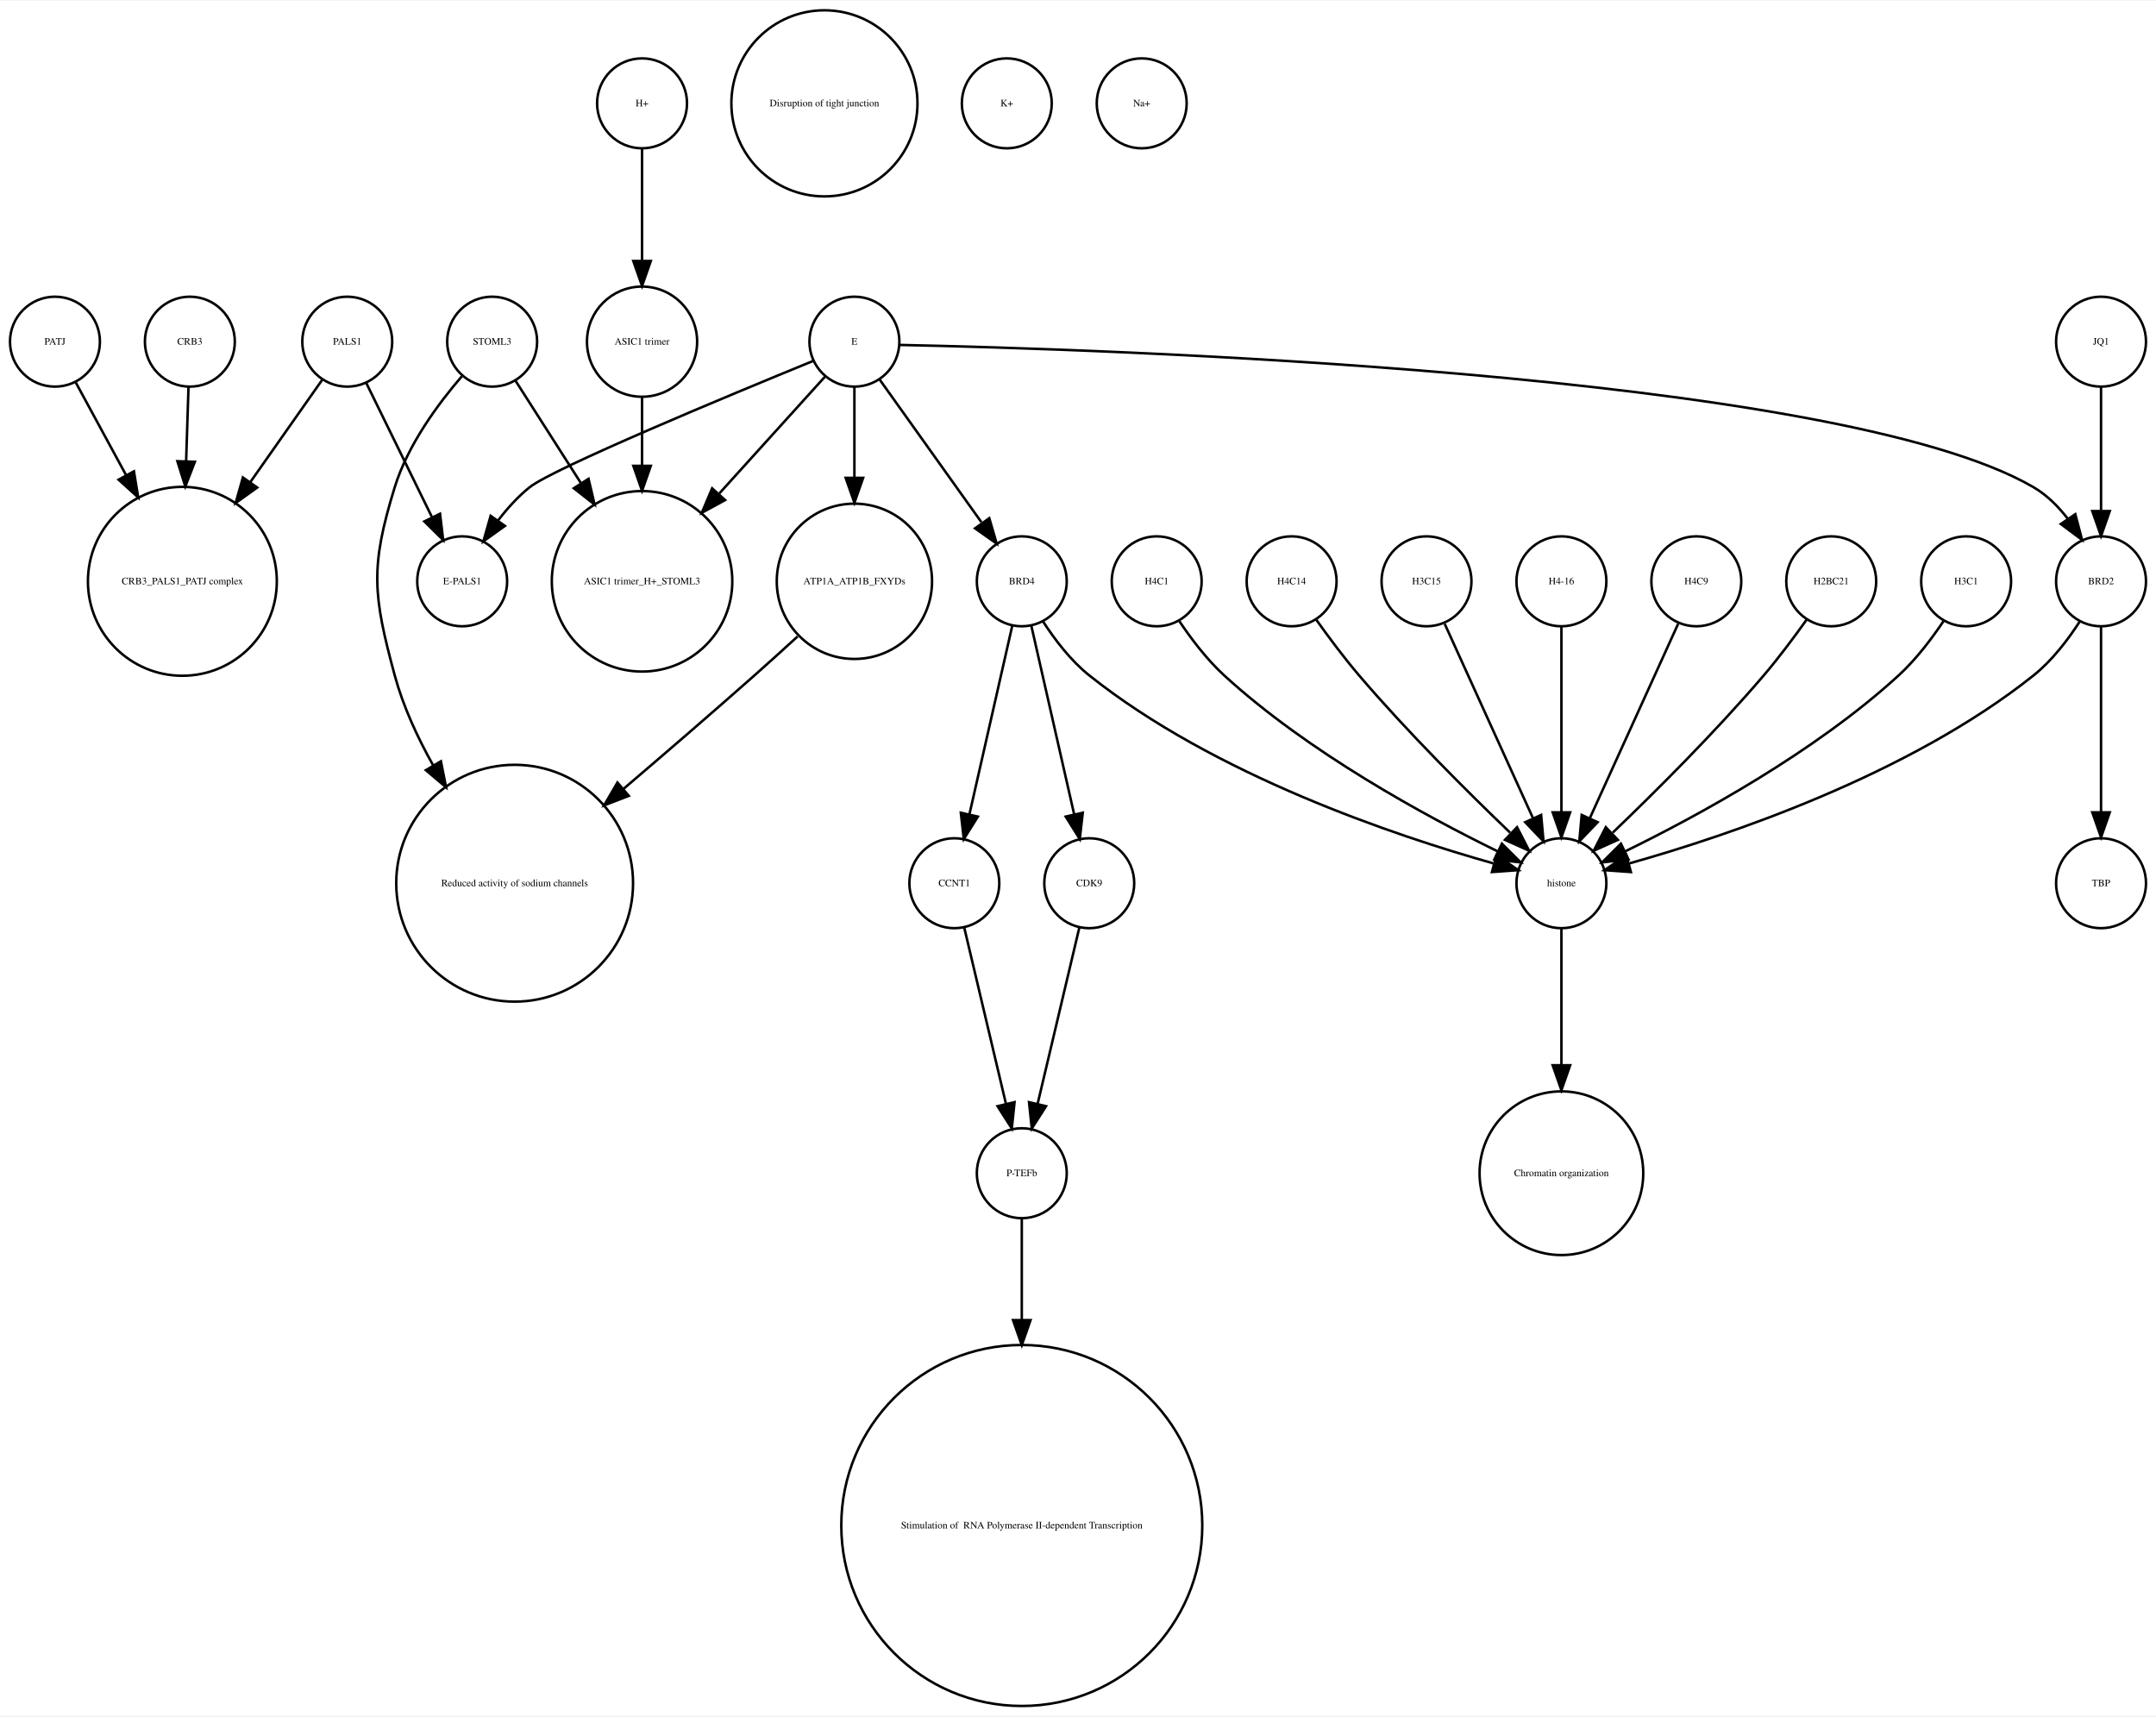
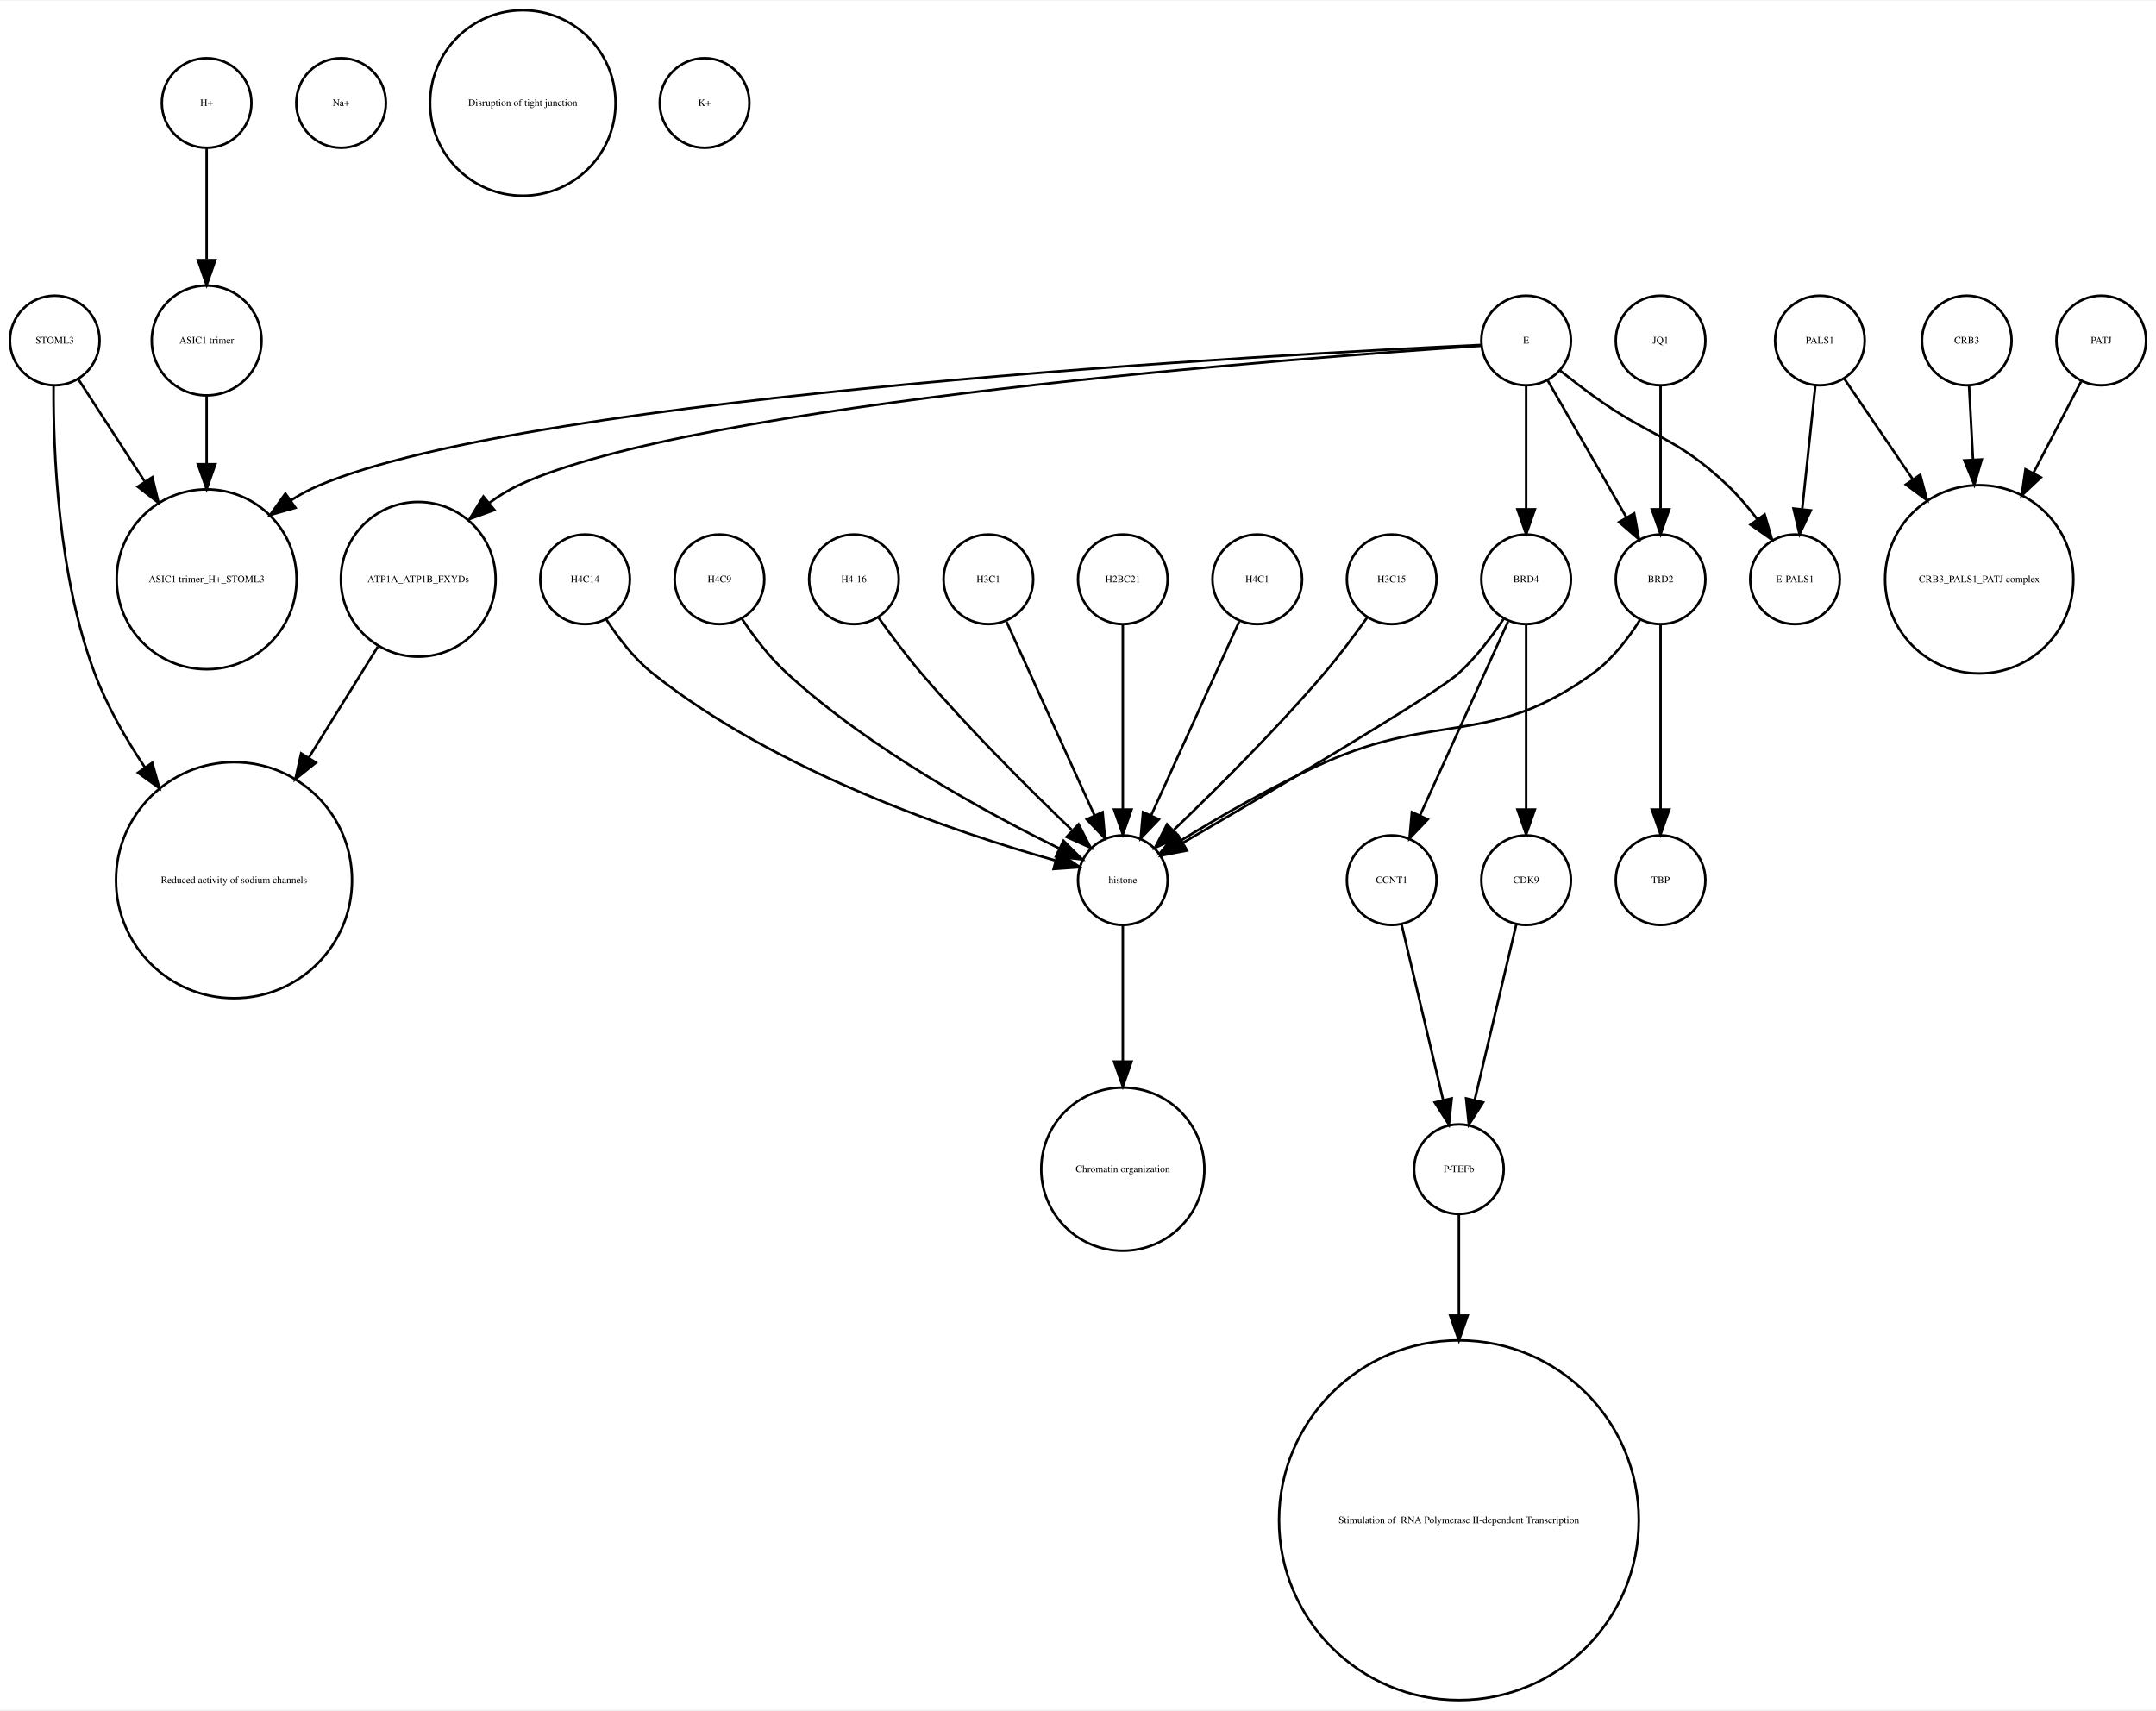
- <svg xmlns="http://www.w3.org/2000/svg" width="863pt" height="687pt" viewBox="0.00 0.00 863.00 686.51">
+ <svg xmlns="http://www.w3.org/2000/svg" width="866pt" height="687pt" viewBox="0.00 0.00 866.00 686.51">
  <g id="graph0" class="graph" transform="scale(1 1) rotate(0) translate(4 682.51)">
-     <polygon fill="white" stroke="none" points="-4,4 -4,-682.51 859,-682.51 859,4 -4,4" />
+     <polygon fill="white" stroke="none" points="-4,4 -4,-682.51 862,-682.51 862,4 -4,4" />
    <g id="node1" class="node">
-       <ellipse fill="none" stroke="black" cx="72" cy="-545.99" rx="18" ry="18" />
-       <text text-anchor="middle" x="72" y="-544.79" font-family="Times,serif" font-size="4.00">CRB3</text>
+       <ellipse fill="none" stroke="black" cx="90" cy="-329.21" rx="47.4" ry="47.4" />
+       <text text-anchor="middle" x="90" y="-328.01" font-family="Times,serif" font-size="4.00">Reduced activity of sodium channels</text>
+     </g>
+     <g id="node2" class="node">
+       <ellipse fill="none" stroke="black" cx="133" cy="-641.387" rx="18" ry="18" />
+       <text text-anchor="middle" x="133" y="-640.187" font-family="Times,serif" font-size="4.00">Na+</text>
+     </g>
+     <g id="node3" class="node">
+       <ellipse fill="none" stroke="black" cx="231" cy="-450.063" rx="18" ry="18" />
+       <text text-anchor="middle" x="231" y="-448.863" font-family="Times,serif" font-size="4.00">H4C14</text>
+     </g>
+     <g id="node31" class="node">
+       <ellipse fill="none" stroke="black" cx="447" cy="-329.21" rx="18" ry="18" />
+       <text text-anchor="middle" x="447" y="-328.01" font-family="Times,serif" font-size="4.00">histone</text>
+     </g>
+     <g id="edge1" class="edge">
+       <path fill="none" stroke="black" d="M239.485,-434.026C244.188,-426.745 250.584,-418.322 258,-412.409 308.124,-372.447 380.656,-348.16 419.684,-337.181" />
+       <polygon fill="black" stroke="black" points="421.03,-340.442 429.757,-334.435 419.189,-333.688 421.03,-340.442" />
+     </g>
+     <g id="node4" class="node">
+       <ellipse fill="none" stroke="black" cx="840" cy="-545.99" rx="18" ry="18" />
+       <text text-anchor="middle" x="840" y="-544.79" font-family="Times,serif" font-size="4.00">PATJ</text>
+     </g>
+     <g id="node18" class="node">
+       <ellipse fill="none" stroke="black" cx="791" cy="-450.063" rx="37.807" ry="37.807" />
+       <text text-anchor="middle" x="791" y="-448.863" font-family="Times,serif" font-size="4.00">CRB3_PALS1_PATJ complex</text>
+     </g>
+     <g id="edge2" class="edge">
+       <path fill="none" stroke="black" d="M831.909,-529.48C826.652,-519.404 819.531,-505.753 812.703,-492.665" />
+       <polygon fill="black" stroke="black" points="815.778,-490.992 808.05,-483.745 809.572,-494.23 815.778,-490.992" />
+     </g>
+     <g id="node5" class="node">
+       <ellipse fill="none" stroke="black" cx="663" cy="-545.99" rx="18" ry="18" />
+       <text text-anchor="middle" x="663" y="-544.79" font-family="Times,serif" font-size="4.00">JQ1</text>
+     </g>
+     <g id="node10" class="node">
+       <ellipse fill="none" stroke="black" cx="663" cy="-450.063" rx="18" ry="18" />
+       <text text-anchor="middle" x="663" y="-448.863" font-family="Times,serif" font-size="4.00">BRD2</text>
+     </g>
+     <g id="edge3" class="edge">
+       <path fill="none" stroke="black" d="M663,-527.762C663,-513.993 663,-494.429 663,-478.507" />
+       <polygon fill="black" stroke="black" points="666.5,-478.181 663,-468.181 659.5,-478.181 666.5,-478.181" />
+     </g>
+     <g id="node6" class="node">
+       <ellipse fill="none" stroke="black" cx="285" cy="-450.063" rx="18" ry="18" />
+       <text text-anchor="middle" x="285" y="-448.863" font-family="Times,serif" font-size="4.00">H4C9</text>
+     </g>
+     <g id="edge4" class="edge">
+       <path fill="none" stroke="black" d="M294.083,-434.084C298.848,-426.987 305.122,-418.708 312,-412.409 345.672,-381.576 392.601,-356.1 421.331,-342.042" />
+       <polygon fill="black" stroke="black" points="423.18,-345.037 430.682,-337.555 420.152,-338.725 423.18,-345.037" />
+     </g>
+     <g id="node7" class="node">
+       <ellipse fill="none" stroke="black" cx="609" cy="-329.21" rx="18" ry="18" />
+       <text text-anchor="middle" x="609" y="-328.01" font-family="Times,serif" font-size="4.00">CDK9</text>
+     </g>
+     <g id="node9" class="node">
+       <ellipse fill="none" stroke="black" cx="582" cy="-213.13" rx="18" ry="18" />
+       <text text-anchor="middle" x="582" y="-211.93" font-family="Times,serif" font-size="4.00">P-TEFb</text>
+     </g>
+     <g id="edge5" class="edge">
+       <path fill="none" stroke="black" d="M605.016,-311.377C600.629,-292.842 593.514,-262.781 588.355,-240.983" />
+       <polygon fill="black" stroke="black" points="591.709,-239.957 586,-231.032 584.898,-241.569 591.709,-239.957" />
+     </g>
+     <g id="node8" class="node">
+       <ellipse fill="none" stroke="black" cx="339" cy="-450.063" rx="18" ry="18" />
+       <text text-anchor="middle" x="339" y="-448.863" font-family="Times,serif" font-size="4.00">H4-16</text>
+     </g>
+     <g id="edge6" class="edge">
+       <path fill="none" stroke="black" d="M348.801,-434.777C353.736,-427.845 359.946,-419.504 366,-412.409 385.336,-389.752 409.532,-365.688 426.422,-349.492" />
+       <polygon fill="black" stroke="black" points="429.24,-351.643 434.073,-342.215 424.415,-346.571 429.24,-351.643" />
+     </g>
+     <g id="node12" class="node">
+       <ellipse fill="none" stroke="black" cx="582" cy="-72.125" rx="72.25" ry="72.25" />
+       <text text-anchor="middle" x="582" y="-70.925" font-family="Times,serif" font-size="4.00"> Stimulation of  RNA Polymerase II-dependent Transcription </text>
+     </g>
+     <g id="edge7" class="edge">
+       <path fill="none" stroke="black" d="M582,-195.085C582,-184.44 582,-169.87 582,-154.501" />
+       <polygon fill="black" stroke="black" points="585.5,-154.32 582,-144.32 578.5,-154.32 585.5,-154.32" />
+     </g>
+     <g id="node30" class="node">
+       <ellipse fill="none" stroke="black" cx="663" cy="-329.21" rx="18" ry="18" />
+       <text text-anchor="middle" x="663" y="-328.01" font-family="Times,serif" font-size="4.00">TBP</text>
+     </g>
+     <g id="edge9" class="edge">
+       <path fill="none" stroke="black" d="M663,-432.034C663,-412.64 663,-380.675 663,-357.731" />
+       <polygon fill="black" stroke="black" points="666.5,-357.594 663,-347.594 659.5,-357.594 666.5,-357.594" />
+     </g>
+     <g id="edge8" class="edge">
+       <path fill="none" stroke="black" d="M654.73,-433.744C650.082,-426.39 643.67,-417.988 636,-412.409 595.082,-382.649 574.198,-397.043 528,-376.409 507.859,-367.414 486.211,-354.906 470.366,-345.173" />
+       <polygon fill="black" stroke="black" points="472.101,-342.13 461.763,-339.811 468.398,-348.071 472.101,-342.13" />
+     </g>
+     <g id="node11" class="node">
+       <ellipse fill="none" stroke="black" cx="555" cy="-329.21" rx="18" ry="18" />
+       <text text-anchor="middle" x="555" y="-328.01" font-family="Times,serif" font-size="4.00">CCNT1</text>
+     </g>
+     <g id="edge10" class="edge">
+       <path fill="none" stroke="black" d="M558.984,-311.377C563.371,-292.842 570.486,-262.781 575.645,-240.983" />
+       <polygon fill="black" stroke="black" points="579.102,-241.569 578,-231.032 572.291,-239.957 579.102,-241.569" />
+     </g>
+     <g id="node13" class="node">
+       <ellipse fill="none" stroke="black" cx="393" cy="-450.063" rx="18" ry="18" />
+       <text text-anchor="middle" x="393" y="-448.863" font-family="Times,serif" font-size="4.00">H3C1</text>
+     </g>
+     <g id="edge11" class="edge">
+       <path fill="none" stroke="black" d="M400.283,-433.034C409.351,-413.075 424.944,-378.754 435.601,-355.299" />
+       <polygon fill="black" stroke="black" points="438.883,-356.537 439.833,-345.985 432.51,-353.642 438.883,-356.537" />
+     </g>
+     <g id="node14" class="node">
+       <ellipse fill="none" stroke="black" cx="727" cy="-545.99" rx="18" ry="18" />
+       <text text-anchor="middle" x="727" y="-544.79" font-family="Times,serif" font-size="4.00">PALS1</text>
+     </g>
+     <g id="edge13" class="edge">
+       <path fill="none" stroke="black" d="M736.72,-530.725C744.087,-519.914 754.58,-504.514 764.38,-490.131" />
+       <polygon fill="black" stroke="black" points="767.303,-492.057 770.041,-481.822 761.518,-488.115 767.303,-492.057" />
+     </g>
+     <g id="node24" class="node">
+       <ellipse fill="none" stroke="black" cx="717" cy="-450.063" rx="18" ry="18" />
+       <text text-anchor="middle" x="717" y="-448.863" font-family="Times,serif" font-size="4.00">E-PALS1</text>
+     </g>
+     <g id="edge12" class="edge">
+       <path fill="none" stroke="black" d="M725.166,-527.762C723.7,-513.993 721.617,-494.429 719.922,-478.507" />
+       <polygon fill="black" stroke="black" points="723.362,-477.755 718.823,-468.181 716.401,-478.496 723.362,-477.755" />
+     </g>
+     <g id="node15" class="node">
+       <ellipse fill="none" stroke="black" cx="164" cy="-450.063" rx="31.08" ry="31.08" />
+       <text text-anchor="middle" x="164" y="-448.863" font-family="Times,serif" font-size="4.00">ATP1A_ATP1B_FXYDs</text>
+     </g>
+     <g id="edge14" class="edge">
+       <path fill="none" stroke="black" d="M147.76,-422.98C139.652,-409.956 129.576,-393.774 120.121,-378.588" />
+       <polygon fill="black" stroke="black" points="122.902,-376.433 114.646,-369.794 116.96,-380.133 122.902,-376.433" />
+     </g>
+     <g id="node16" class="node">
+       <ellipse fill="none" stroke="black" cx="79" cy="-641.387" rx="18" ry="18" />
+       <text text-anchor="middle" x="79" y="-640.187" font-family="Times,serif" font-size="4.00">H+</text>
+     </g>
+     <g id="node27" class="node">
+       <ellipse fill="none" stroke="black" cx="79" cy="-545.99" rx="22.05" ry="22.05" />
+       <text text-anchor="middle" x="79" y="-544.79" font-family="Times,serif" font-size="4.00">ASIC1 trimer</text>
+     </g>
+     <g id="edge15" class="edge">
+       <path fill="none" stroke="black" d="M79,-623.257C79,-610.798 79,-593.57 79,-578.639" />
+       <polygon fill="black" stroke="black" points="82.5,-578.275 79,-568.275 75.5,-578.275 82.5,-578.275" />
+     </g>
+     <g id="node17" class="node">
+       <ellipse fill="none" stroke="black" cx="609" cy="-450.063" rx="18" ry="18" />
+       <text text-anchor="middle" x="609" y="-448.863" font-family="Times,serif" font-size="4.00">BRD4</text>
+     </g>
+     <g id="edge16" class="edge">
+       <path fill="none" stroke="black" d="M609,-432.034C609,-412.64 609,-380.675 609,-357.731" />
+       <polygon fill="black" stroke="black" points="612.5,-357.594 609,-347.594 605.5,-357.594 612.5,-357.594" />
+     </g>
+     <g id="edge18" class="edge">
+       <path fill="none" stroke="black" d="M601.717,-433.034C592.649,-413.075 577.056,-378.754 566.399,-355.299" />
+       <polygon fill="black" stroke="black" points="569.49,-353.642 562.167,-345.985 563.117,-356.537 569.49,-353.642" />
+     </g>
+     <g id="edge17" class="edge">
+       <path fill="none" stroke="black" d="M599.917,-434.084C595.152,-426.987 588.878,-418.708 582,-412.409 572.734,-403.925 507.639,-365.514 471.333,-344.335" />
+       <polygon fill="black" stroke="black" points="472.753,-341.112 462.35,-339.104 469.23,-347.161 472.753,-341.112" />
+     </g>
+     <g id="node19" class="node">
+       <ellipse fill="none" stroke="black" cx="447" cy="-450.063" rx="18" ry="18" />
+       <text text-anchor="middle" x="447" y="-448.863" font-family="Times,serif" font-size="4.00">H2BC21</text>
+     </g>
+     <g id="edge19" class="edge">
+       <path fill="none" stroke="black" d="M447,-432.034C447,-412.64 447,-380.675 447,-357.731" />
+       <polygon fill="black" stroke="black" points="450.5,-357.594 447,-347.594 443.5,-357.594 450.5,-357.594" />
+     </g>
+     <g id="node20" class="node">
+       <ellipse fill="none" stroke="black" cx="18" cy="-545.99" rx="18" ry="18" />
+       <text text-anchor="middle" x="18" y="-544.79" font-family="Times,serif" font-size="4.00">STOML3</text>
+     </g>
+     <g id="edge20" class="edge">
+       <path fill="none" stroke="black" d="M17.518,-527.636C17.361,-501.706 19.254,-451.697 34,-412.409 38.932,-399.27 46.376,-386.189 54.241,-374.453" />
+       <polygon fill="black" stroke="black" points="57.171,-376.371 60.012,-366.164 51.426,-372.371 57.171,-376.371" />
    </g>
    <g id="node28" class="node">
-       <ellipse fill="none" stroke="black" cx="69" cy="-450.063" rx="37.807" ry="37.807" />
-       <text text-anchor="middle" x="69" y="-448.863" font-family="Times,serif" font-size="4.00">CRB3_PALS1_PATJ complex</text>
-     </g>
-     <g id="edge1" class="edge">
-       <path fill="none" stroke="black" d="M71.45,-527.762C71.181,-519.334 70.842,-508.735 70.503,-498.13" />
-       <polygon fill="black" stroke="black" points="73.998,-497.913 70.181,-488.03 67.002,-498.136 73.998,-497.913" />
-     </g>
-     <g id="node2" class="node">
-       <ellipse fill="none" stroke="black" cx="326" cy="-641.387" rx="37.247" ry="37.247" />
-       <text text-anchor="middle" x="326" y="-640.187" font-family="Times,serif" font-size="4.00">Disruption of tight junction</text>
-     </g>
-     <g id="node3" class="node">
-       <ellipse fill="none" stroke="black" cx="135" cy="-545.99" rx="18" ry="18" />
-       <text text-anchor="middle" x="135" y="-544.79" font-family="Times,serif" font-size="4.00">PALS1</text>
+       <ellipse fill="none" stroke="black" cx="79" cy="-450.063" rx="36.125" ry="36.125" />
+       <text text-anchor="middle" x="79" y="-448.863" font-family="Times,serif" font-size="4.00">ASIC1 trimer_H+_STOML3</text>
+     </g>
+     <g id="edge21" class="edge">
+       <path fill="none" stroke="black" d="M27.531,-530.314C34.635,-519.376 44.68,-503.908 54.013,-489.538" />
+       <polygon fill="black" stroke="black" points="57.188,-491.075 59.699,-480.782 51.317,-487.262 57.188,-491.075" />
+     </g>
+     <g id="node21" class="node">
+       <ellipse fill="none" stroke="black" cx="501" cy="-450.063" rx="18" ry="18" />
+       <text text-anchor="middle" x="501" y="-448.863" font-family="Times,serif" font-size="4.00">H4C1</text>
+     </g>
+     <g id="edge22" class="edge">
+       <path fill="none" stroke="black" d="M493.717,-433.034C484.649,-413.075 469.056,-378.754 458.399,-355.299" />
+       <polygon fill="black" stroke="black" points="461.49,-353.642 454.167,-345.985 455.117,-356.537 461.49,-353.642" />
+     </g>
+     <g id="node22" class="node">
+       <ellipse fill="none" stroke="black" cx="206" cy="-641.387" rx="37.247" ry="37.247" />
+       <text text-anchor="middle" x="206" y="-640.187" font-family="Times,serif" font-size="4.00">Disruption of tight junction</text>
+     </g>
+     <g id="node23" class="node">
+       <ellipse fill="none" stroke="black" cx="447" cy="-213.13" rx="32.761" ry="32.761" />
+       <text text-anchor="middle" x="447" y="-211.93" font-family="Times,serif" font-size="4.00">Chromatin organization</text>
+     </g>
+     <g id="node25" class="node">
+       <ellipse fill="none" stroke="black" cx="279" cy="-641.387" rx="18" ry="18" />
+       <text text-anchor="middle" x="279" y="-640.187" font-family="Times,serif" font-size="4.00">K+</text>
    </g>
    <g id="node26" class="node">
-       <ellipse fill="none" stroke="black" cx="181" cy="-450.063" rx="18" ry="18" />
-       <text text-anchor="middle" x="181" y="-448.863" font-family="Times,serif" font-size="4.00">E-PALS1</text>
-     </g>
-     <g id="edge3" class="edge">
-       <path fill="none" stroke="black" d="M142.596,-529.48C149.721,-514.932 160.495,-492.932 168.82,-475.933" />
-       <polygon fill="black" stroke="black" points="172.138,-477.116 173.393,-466.596 165.851,-474.038 172.138,-477.116" />
-     </g>
-     <g id="edge2" class="edge">
-       <path fill="none" stroke="black" d="M124.976,-530.725C117.319,-519.828 106.386,-504.269 96.211,-489.789" />
-       <polygon fill="black" stroke="black" points="98.952,-487.601 90.339,-481.431 93.224,-491.625 98.952,-487.601" />
-     </g>
-     <g id="node4" class="node">
-       <ellipse fill="none" stroke="black" cx="399" cy="-641.387" rx="18" ry="18" />
-       <text text-anchor="middle" x="399" y="-640.187" font-family="Times,serif" font-size="4.00">K+</text>
-     </g>
-     <g id="node5" class="node">
-       <ellipse fill="none" stroke="black" cx="378" cy="-329.21" rx="18" ry="18" />
-       <text text-anchor="middle" x="378" y="-328.01" font-family="Times,serif" font-size="4.00">CCNT1</text>
+       <ellipse fill="none" stroke="black" cx="555" cy="-450.063" rx="18" ry="18" />
+       <text text-anchor="middle" x="555" y="-448.863" font-family="Times,serif" font-size="4.00">H3C15</text>
+     </g>
+     <g id="edge23" class="edge">
+       <path fill="none" stroke="black" d="M545.199,-434.777C540.264,-427.845 534.054,-419.504 528,-412.409 508.664,-389.752 484.468,-365.688 467.578,-349.492" />
+       <polygon fill="black" stroke="black" points="469.585,-346.571 459.927,-342.215 464.76,-351.643 469.585,-346.571" />
+     </g>
+     <g id="edge24" class="edge">
+       <path fill="none" stroke="black" d="M79,-523.677C79,-515.568 79,-505.988 79,-496.491" />
+       <polygon fill="black" stroke="black" points="82.5,-496.293 79,-486.293 75.5,-496.293 82.5,-496.293" />
    </g>
    <g id="node29" class="node">
-       <ellipse fill="none" stroke="black" cx="405" cy="-213.13" rx="18" ry="18" />
-       <text text-anchor="middle" x="405" y="-211.93" font-family="Times,serif" font-size="4.00">P-TEFb</text>
-     </g>
-     <g id="edge4" class="edge">
-       <path fill="none" stroke="black" d="M381.984,-311.377C386.371,-292.842 393.486,-262.781 398.645,-240.983" />
-       <polygon fill="black" stroke="black" points="402.102,-241.569 401,-231.032 395.291,-239.957 402.102,-241.569" />
-     </g>
-     <g id="node6" class="node">
-       <ellipse fill="none" stroke="black" cx="837" cy="-545.99" rx="18" ry="18" />
-       <text text-anchor="middle" x="837" y="-544.79" font-family="Times,serif" font-size="4.00">JQ1</text>
-     </g>
-     <g id="node22" class="node">
-       <ellipse fill="none" stroke="black" cx="837" cy="-450.063" rx="18" ry="18" />
-       <text text-anchor="middle" x="837" y="-448.863" font-family="Times,serif" font-size="4.00">BRD2</text>
-     </g>
-     <g id="edge5" class="edge">
-       <path fill="none" stroke="black" d="M837,-527.762C837,-513.993 837,-494.429 837,-478.507" />
-       <polygon fill="black" stroke="black" points="840.5,-478.181 837,-468.181 833.5,-478.181 840.5,-478.181" />
-     </g>
-     <g id="node7" class="node">
-       <ellipse fill="none" stroke="black" cx="338" cy="-450.063" rx="31.08" ry="31.08" />
-       <text text-anchor="middle" x="338" y="-448.863" font-family="Times,serif" font-size="4.00">ATP1A_ATP1B_FXYDs</text>
-     </g>
-     <g id="node14" class="node">
-       <ellipse fill="none" stroke="black" cx="202" cy="-329.21" rx="47.4" ry="47.4" />
-       <text text-anchor="middle" x="202" y="-328.01" font-family="Times,serif" font-size="4.00">Reduced activity of sodium channels</text>
-     </g>
-     <g id="edge6" class="edge">
-       <path fill="none" stroke="black" d="M315.275,-427.996C309.662,-422.859 303.64,-417.406 298,-412.409 281.063,-397.406 262.193,-381.151 245.696,-367.088" />
-       <polygon fill="black" stroke="black" points="247.691,-364.19 237.807,-360.376 243.155,-369.522 247.691,-364.19" />
-     </g>
-     <g id="node8" class="node">
-       <ellipse fill="none" stroke="black" cx="459" cy="-450.063" rx="18" ry="18" />
-       <text text-anchor="middle" x="459" y="-448.863" font-family="Times,serif" font-size="4.00">H4C1</text>
-     </g>
-     <g id="node27" class="node">
-       <ellipse fill="none" stroke="black" cx="621" cy="-329.21" rx="18" ry="18" />
-       <text text-anchor="middle" x="621" y="-328.01" font-family="Times,serif" font-size="4.00">histone</text>
-     </g>
-     <g id="edge7" class="edge">
-       <path fill="none" stroke="black" d="M468.083,-434.084C472.848,-426.987 479.122,-418.708 486,-412.409 519.672,-381.576 566.601,-356.1 595.331,-342.042" />
-       <polygon fill="black" stroke="black" points="597.18,-345.037 604.682,-337.555 594.152,-338.725 597.18,-345.037" />
-     </g>
-     <g id="node9" class="node">
-       <ellipse fill="none" stroke="black" cx="513" cy="-450.063" rx="18" ry="18" />
-       <text text-anchor="middle" x="513" y="-448.863" font-family="Times,serif" font-size="4.00">H4C14</text>
-     </g>
-     <g id="edge8" class="edge">
-       <path fill="none" stroke="black" d="M522.801,-434.777C527.736,-427.845 533.946,-419.504 540,-412.409 559.336,-389.752 583.532,-365.688 600.422,-349.492" />
-       <polygon fill="black" stroke="black" points="603.24,-351.643 608.073,-342.215 598.415,-346.571 603.24,-351.643" />
-     </g>
-     <g id="node10" class="node">
-       <ellipse fill="none" stroke="black" cx="405" cy="-450.063" rx="18" ry="18" />
-       <text text-anchor="middle" x="405" y="-448.863" font-family="Times,serif" font-size="4.00">BRD4</text>
-     </g>
-     <g id="edge10" class="edge">
-       <path fill="none" stroke="black" d="M401.189,-432.286C396.726,-412.643 389.279,-379.859 384.03,-356.754" />
-       <polygon fill="black" stroke="black" points="387.42,-355.878 381.792,-346.901 380.594,-357.428 387.42,-355.878" />
-     </g>
-     <g id="node11" class="node">
-       <ellipse fill="none" stroke="black" cx="432" cy="-329.21" rx="18" ry="18" />
-       <text text-anchor="middle" x="432" y="-328.01" font-family="Times,serif" font-size="4.00">CDK9</text>
-     </g>
-     <g id="edge9" class="edge">
-       <path fill="none" stroke="black" d="M408.811,-432.286C413.274,-412.643 420.721,-379.859 425.97,-356.754" />
-       <polygon fill="black" stroke="black" points="429.406,-357.428 428.208,-346.901 422.58,-355.878 429.406,-357.428" />
-     </g>
-     <g id="edge11" class="edge">
-       <path fill="none" stroke="black" d="M413.485,-434.026C418.188,-426.745 424.584,-418.322 432,-412.409 482.124,-372.447 554.656,-348.16 593.684,-337.181" />
-       <polygon fill="black" stroke="black" points="595.03,-340.442 603.757,-334.435 593.189,-333.688 595.03,-340.442" />
-     </g>
-     <g id="edge12" class="edge">
-       <path fill="none" stroke="black" d="M428.016,-311.377C423.629,-292.842 416.514,-262.781 411.355,-240.983" />
-       <polygon fill="black" stroke="black" points="414.709,-239.957 409,-231.032 407.898,-241.569 414.709,-239.957" />
-     </g>
-     <g id="node12" class="node">
-       <ellipse fill="none" stroke="black" cx="567" cy="-450.063" rx="18" ry="18" />
-       <text text-anchor="middle" x="567" y="-448.863" font-family="Times,serif" font-size="4.00">H3C15</text>
-     </g>
-     <g id="edge13" class="edge">
-       <path fill="none" stroke="black" d="M574.283,-433.034C583.351,-413.075 598.944,-378.754 609.601,-355.299" />
-       <polygon fill="black" stroke="black" points="612.883,-356.537 613.833,-345.985 606.51,-353.642 612.883,-356.537" />
-     </g>
-     <g id="node13" class="node">
-       <ellipse fill="none" stroke="black" cx="453" cy="-641.387" rx="18" ry="18" />
-       <text text-anchor="middle" x="453" y="-640.187" font-family="Times,serif" font-size="4.00">Na+</text>
-     </g>
-     <g id="node15" class="node">
-       <ellipse fill="none" stroke="black" cx="405" cy="-72.125" rx="72.25" ry="72.25" />
-       <text text-anchor="middle" x="405" y="-70.925" font-family="Times,serif" font-size="4.00"> Stimulation of  RNA Polymerase II-dependent Transcription </text>
-     </g>
-     <g id="node16" class="node">
-       <ellipse fill="none" stroke="black" cx="253" cy="-545.99" rx="22.05" ry="22.05" />
-       <text text-anchor="middle" x="253" y="-544.79" font-family="Times,serif" font-size="4.00">ASIC1 trimer</text>
-     </g>
-     <g id="node24" class="node">
-       <ellipse fill="none" stroke="black" cx="253" cy="-450.063" rx="36.125" ry="36.125" />
-       <text text-anchor="middle" x="253" y="-448.863" font-family="Times,serif" font-size="4.00">ASIC1 trimer_H+_STOML3</text>
-     </g>
-     <g id="edge14" class="edge">
-       <path fill="none" stroke="black" d="M253,-523.677C253,-515.568 253,-505.988 253,-496.491" />
-       <polygon fill="black" stroke="black" points="256.5,-496.293 253,-486.293 249.5,-496.293 256.5,-496.293" />
-     </g>
-     <g id="node17" class="node">
-       <ellipse fill="none" stroke="black" cx="338" cy="-545.99" rx="18" ry="18" />
-       <text text-anchor="middle" x="338" y="-544.79" font-family="Times,serif" font-size="4.00">E</text>
-     </g>
-     <g id="edge15" class="edge">
-       <path fill="none" stroke="black" d="M338,-527.762C338,-517.667 338,-504.457 338,-491.851" />
-       <polygon fill="black" stroke="black" points="341.5,-491.485 338,-481.485 334.5,-491.485 341.5,-491.485" />
-     </g>
-     <g id="edge16" class="edge">
-       <path fill="none" stroke="black" d="M348.176,-530.725C358.962,-515.604 376.152,-491.505 388.804,-473.769" />
-       <polygon fill="black" stroke="black" points="391.99,-475.329 394.948,-465.155 386.291,-471.263 391.99,-475.329" />
-     </g>
-     <g id="edge18" class="edge">
-       <path fill="none" stroke="black" d="M356.058,-544.683C432.692,-543.097 730.689,-534.008 810,-487.716 815.335,-484.603 819.929,-479.974 823.737,-475.045" />
-       <polygon fill="black" stroke="black" points="826.691,-476.926 829.396,-466.682 820.893,-473.002 826.691,-476.926" />
-     </g>
-     <g id="edge19" class="edge">
-       <path fill="none" stroke="black" d="M326.181,-531.93C315.283,-519.887 298.622,-501.476 283.948,-485.262" />
-       <polygon fill="black" stroke="black" points="286.244,-482.582 276.939,-477.516 281.054,-487.279 286.244,-482.582" />
-     </g>
-     <g id="edge17" class="edge">
-       <path fill="none" stroke="black" d="M321.478,-538.272C288.625,-524.831 217.431,-495.272 208,-487.716 203.374,-484.01 199.141,-479.329 195.468,-474.564" />
-       <polygon fill="black" stroke="black" points="198.116,-472.246 189.497,-466.085 192.393,-476.276 198.116,-472.246" />
-     </g>
-     <g id="node18" class="node">
-       <ellipse fill="none" stroke="black" cx="837" cy="-329.21" rx="18" ry="18" />
-       <text text-anchor="middle" x="837" y="-328.01" font-family="Times,serif" font-size="4.00">TBP</text>
-     </g>
-     <g id="node19" class="node">
-       <ellipse fill="none" stroke="black" cx="18" cy="-545.99" rx="18" ry="18" />
-       <text text-anchor="middle" x="18" y="-544.79" font-family="Times,serif" font-size="4.00">PATJ</text>
-     </g>
-     <g id="edge20" class="edge">
-       <path fill="none" stroke="black" d="M26.194,-529.899C31.685,-519.787 39.202,-505.942 46.406,-492.674" />
-       <polygon fill="black" stroke="black" points="49.619,-494.092 51.315,-483.634 43.467,-490.752 49.619,-494.092" />
-     </g>
-     <g id="node20" class="node">
-       <ellipse fill="none" stroke="black" cx="621" cy="-450.063" rx="18" ry="18" />
-       <text text-anchor="middle" x="621" y="-448.863" font-family="Times,serif" font-size="4.00">H4-16</text>
-     </g>
-     <g id="edge21" class="edge">
-       <path fill="none" stroke="black" d="M621,-432.034C621,-412.64 621,-380.675 621,-357.731" />
-       <polygon fill="black" stroke="black" points="624.5,-357.594 621,-347.594 617.5,-357.594 624.5,-357.594" />
-     </g>
-     <g id="node21" class="node">
-       <ellipse fill="none" stroke="black" cx="621" cy="-213.13" rx="32.761" ry="32.761" />
-       <text text-anchor="middle" x="621" y="-211.93" font-family="Times,serif" font-size="4.00">Chromatin organization</text>
-     </g>
-     <g id="edge22" class="edge">
-       <path fill="none" stroke="black" d="M837,-432.034C837,-412.64 837,-380.675 837,-357.731" />
-       <polygon fill="black" stroke="black" points="840.5,-357.594 837,-347.594 833.5,-357.594 840.5,-357.594" />
-     </g>
-     <g id="edge23" class="edge">
-       <path fill="none" stroke="black" d="M828.515,-434.026C823.812,-426.745 817.416,-418.322 810,-412.409 759.876,-372.447 687.344,-348.16 648.316,-337.181" />
-       <polygon fill="black" stroke="black" points="648.811,-333.688 638.243,-334.435 646.97,-340.442 648.811,-333.688" />
-     </g>
-     <g id="node23" class="node">
-       <ellipse fill="none" stroke="black" cx="193" cy="-545.99" rx="18" ry="18" />
-       <text text-anchor="middle" x="193" y="-544.79" font-family="Times,serif" font-size="4.00">STOML3</text>
-     </g>
-     <g id="edge24" class="edge">
-       <path fill="none" stroke="black" d="M180.832,-532.095C171.459,-521.215 159.243,-504.731 154,-487.716 144.144,-455.731 145.258,-444.717 154,-412.409 157.338,-400.074 163.039,-387.691 169.371,-376.414" />
-       <polygon fill="black" stroke="black" points="172.486,-378.021 174.551,-367.63 166.457,-374.466 172.486,-378.021" />
+       <ellipse fill="none" stroke="black" cx="609" cy="-545.99" rx="18" ry="18" />
+       <text text-anchor="middle" x="609" y="-544.79" font-family="Times,serif" font-size="4.00">E</text>
+     </g>
+     <g id="edge27" class="edge">
+       <path fill="none" stroke="black" d="M617.676,-529.899C626.178,-515.11 639.271,-492.337 649.203,-475.062" />
+       <polygon fill="black" stroke="black" points="652.396,-476.53 654.345,-466.117 646.327,-473.041 652.396,-476.53" />
+     </g>
+     <g id="edge29" class="edge">
+       <path fill="none" stroke="black" d="M590.947,-543.859C521.841,-539.311 274.475,-520.992 204,-487.716 200.071,-485.861 196.26,-483.485 192.651,-480.835" />
+       <polygon fill="black" stroke="black" points="194.592,-477.901 184.637,-474.273 190.157,-483.317 194.592,-477.901" />
+     </g>
+     <g id="edge26" class="edge">
+       <path fill="none" stroke="black" d="M609,-527.762C609,-513.993 609,-494.429 609,-478.507" />
+       <polygon fill="black" stroke="black" points="612.5,-478.181 609,-468.181 605.5,-478.181 612.5,-478.181" />
    </g>
    <g id="edge25" class="edge">
-       <path fill="none" stroke="black" d="M202.375,-530.314C209.362,-519.376 219.243,-503.908 228.423,-489.538" />
-       <polygon fill="black" stroke="black" points="231.582,-491.094 234.016,-480.782 225.683,-487.325 231.582,-491.094" />
-     </g>
-     <g id="node25" class="node">
-       <ellipse fill="none" stroke="black" cx="253" cy="-641.387" rx="18" ry="18" />
-       <text text-anchor="middle" x="253" y="-640.187" font-family="Times,serif" font-size="4.00">H+</text>
-     </g>
-     <g id="edge26" class="edge">
-       <path fill="none" stroke="black" d="M253,-623.257C253,-610.798 253,-593.57 253,-578.639" />
-       <polygon fill="black" stroke="black" points="256.5,-578.275 253,-568.275 249.5,-578.275 256.5,-578.275" />
-     </g>
-     <g id="edge27" class="edge">
-       <path fill="none" stroke="black" d="M621,-310.884C621,-296.474 621,-275.35 621,-256.514" />
-       <polygon fill="black" stroke="black" points="624.5,-256.342 621,-246.342 617.5,-256.342 624.5,-256.342" />
+       <path fill="none" stroke="black" d="M622.574,-533.954C626.819,-530.595 631.556,-526.941 636,-523.716 659.347,-506.777 669.131,-507.629 690,-487.716 694.217,-483.692 698.245,-478.945 701.843,-474.225" />
+       <polygon fill="black" stroke="black" points="704.816,-476.085 707.803,-465.92 699.129,-472.004 704.816,-476.085" />
    </g>
    <g id="edge28" class="edge">
-       <path fill="none" stroke="black" d="M405,-195.085C405,-184.44 405,-169.87 405,-154.501" />
-       <polygon fill="black" stroke="black" points="408.5,-154.32 405,-144.32 401.5,-154.32 408.5,-154.32" />
-     </g>
-     <g id="node30" class="node">
-       <ellipse fill="none" stroke="black" cx="675" cy="-450.063" rx="18" ry="18" />
-       <text text-anchor="middle" x="675" y="-448.863" font-family="Times,serif" font-size="4.00">H4C9</text>
-     </g>
-     <g id="edge29" class="edge">
-       <path fill="none" stroke="black" d="M667.717,-433.034C658.649,-413.075 643.056,-378.754 632.399,-355.299" />
-       <polygon fill="black" stroke="black" points="635.49,-353.642 628.167,-345.985 629.117,-356.537 635.49,-353.642" />
-     </g>
-     <g id="node31" class="node">
-       <ellipse fill="none" stroke="black" cx="729" cy="-450.063" rx="18" ry="18" />
-       <text text-anchor="middle" x="729" y="-448.863" font-family="Times,serif" font-size="4.00">H2BC21</text>
+       <path fill="none" stroke="black" d="M590.981,-544.206C513.784,-540.643 210.957,-524.536 124,-487.716 120.138,-486.081 116.342,-484.008 112.693,-481.684" />
+       <polygon fill="black" stroke="black" points="114.671,-478.796 104.482,-475.891 110.635,-484.516 114.671,-478.796" />
    </g>
    <g id="edge30" class="edge">
-       <path fill="none" stroke="black" d="M719.199,-434.777C714.264,-427.845 708.054,-419.504 702,-412.409 682.664,-389.752 658.468,-365.688 641.578,-349.492" />
-       <polygon fill="black" stroke="black" points="643.585,-346.571 633.927,-342.215 638.76,-351.643 643.585,-346.571" />
+       <path fill="none" stroke="black" d="M447,-310.884C447,-296.474 447,-275.35 447,-256.514" />
+       <polygon fill="black" stroke="black" points="450.5,-256.342 447,-246.342 443.5,-256.342 450.5,-256.342" />
    </g>
    <g id="node32" class="node">
-       <ellipse fill="none" stroke="black" cx="783" cy="-450.063" rx="18" ry="18" />
-       <text text-anchor="middle" x="783" y="-448.863" font-family="Times,serif" font-size="4.00">H3C1</text>
+       <ellipse fill="none" stroke="black" cx="786" cy="-545.99" rx="18" ry="18" />
+       <text text-anchor="middle" x="786" y="-544.79" font-family="Times,serif" font-size="4.00">CRB3</text>
    </g>
    <g id="edge31" class="edge">
-       <path fill="none" stroke="black" d="M773.917,-434.084C769.152,-426.987 762.878,-418.708 756,-412.409 722.328,-381.576 675.399,-356.1 646.669,-342.042" />
-       <polygon fill="black" stroke="black" points="647.848,-338.725 637.318,-337.555 644.82,-345.037 647.848,-338.725" />
+       <path fill="none" stroke="black" d="M786.917,-527.762C787.366,-519.334 787.93,-508.735 788.495,-498.13" />
+       <polygon fill="black" stroke="black" points="791.996,-498.202 789.032,-488.03 785.005,-497.829 791.996,-498.202" />
    </g>
  </g>
</svg>
